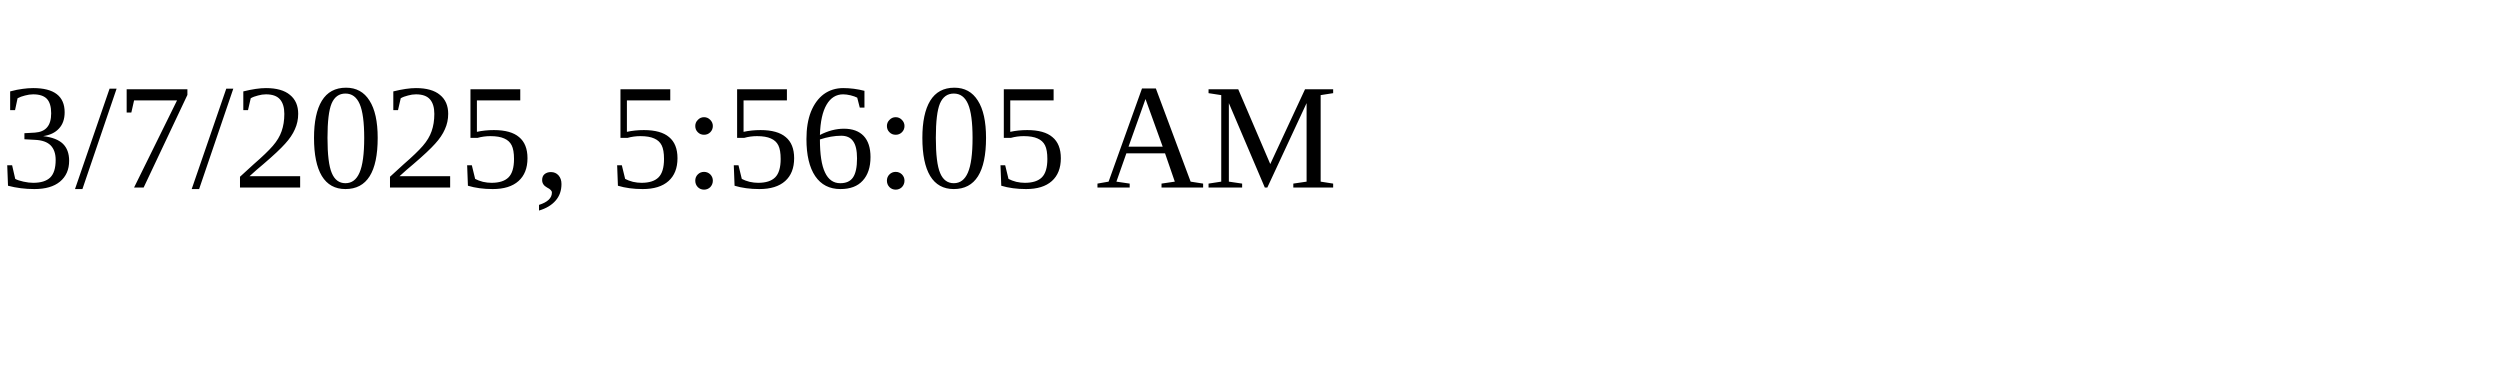
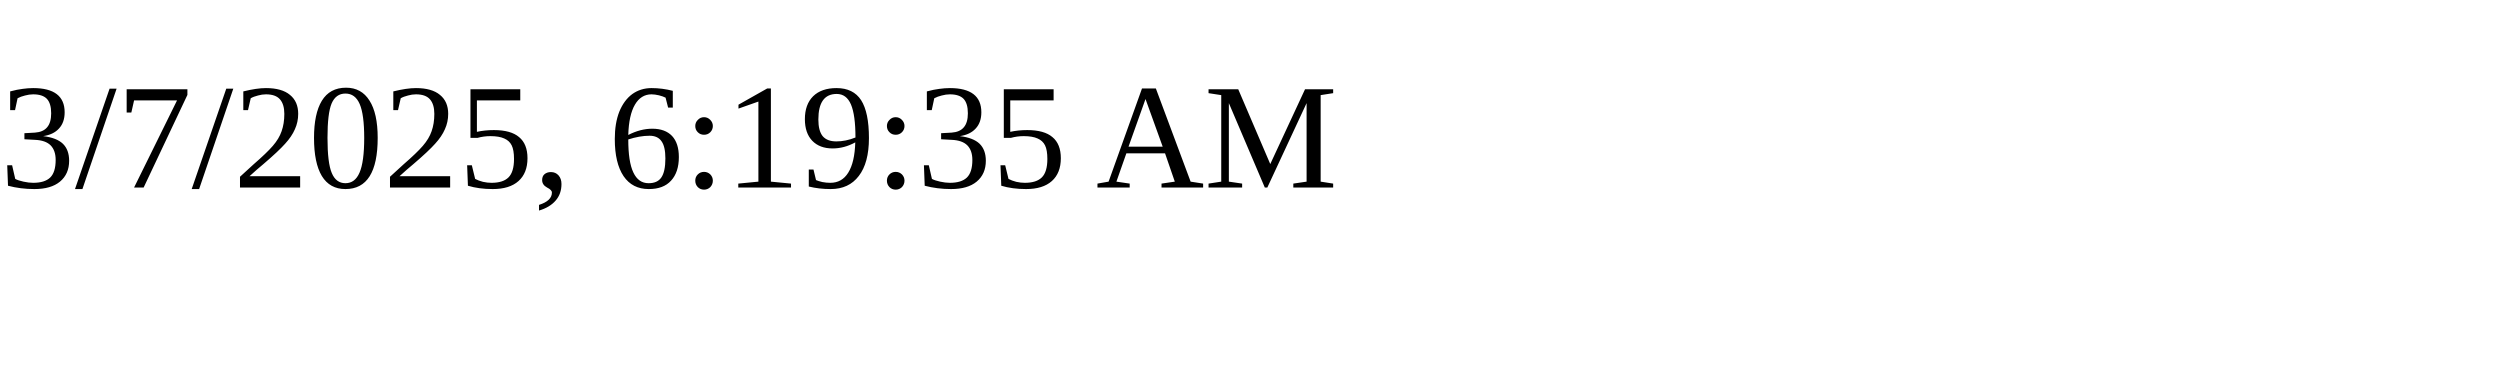
<svg xmlns="http://www.w3.org/2000/svg" height="30" width="200">
-   <text x="0" y="15">3/7/2025, 5:56:05 AM</text>
+   <text x="0" y="15">3/7/2025, 6:19:35 AM</text>
</svg>
